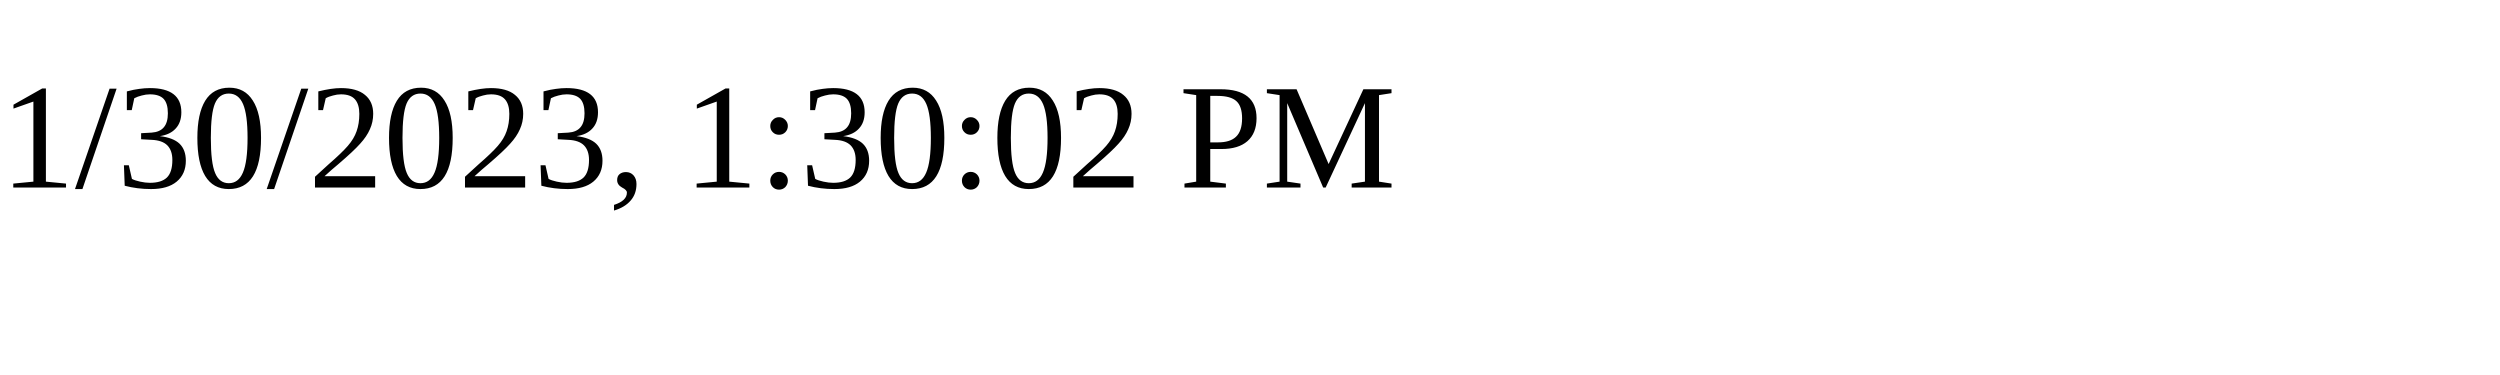
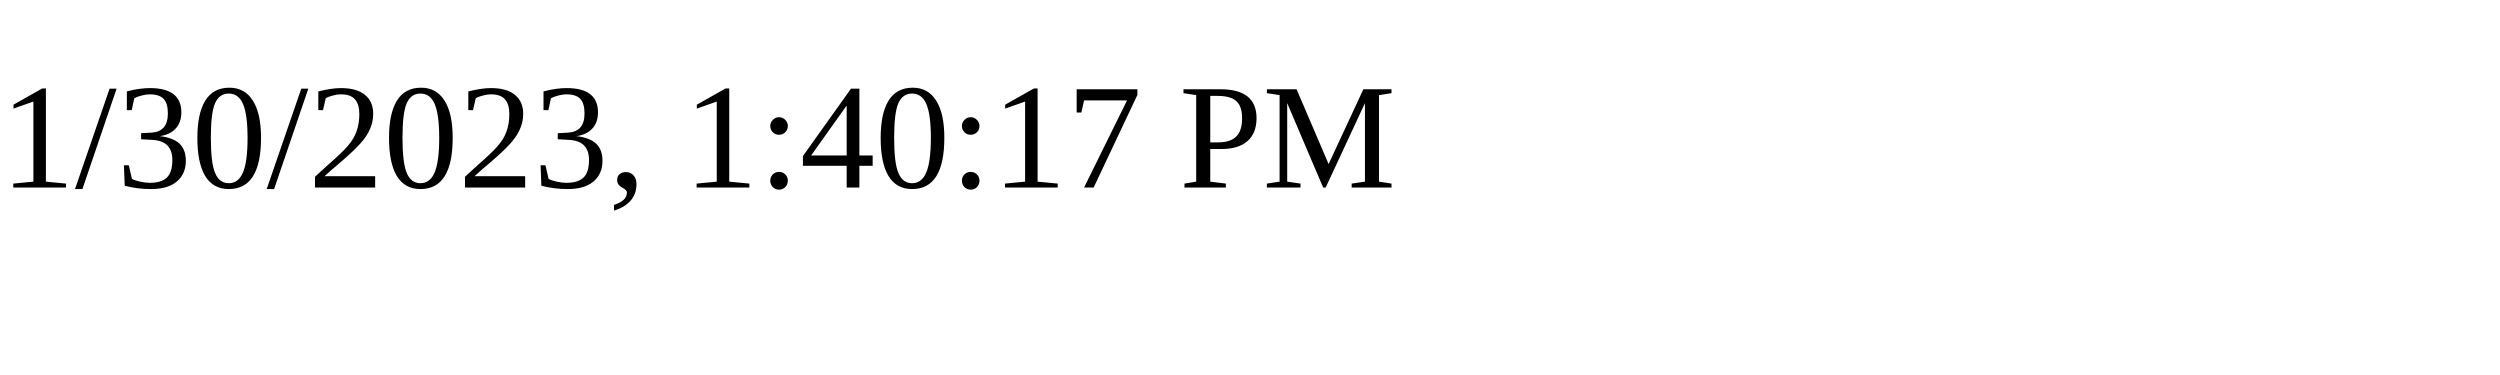
<svg xmlns="http://www.w3.org/2000/svg" height="30" width="200">
-   <text x="0" y="15">1/30/2023, 1:30:02 PM</text>
+   <text x="0" y="15">1/30/2023, 1:40:17 PM</text>
</svg>
